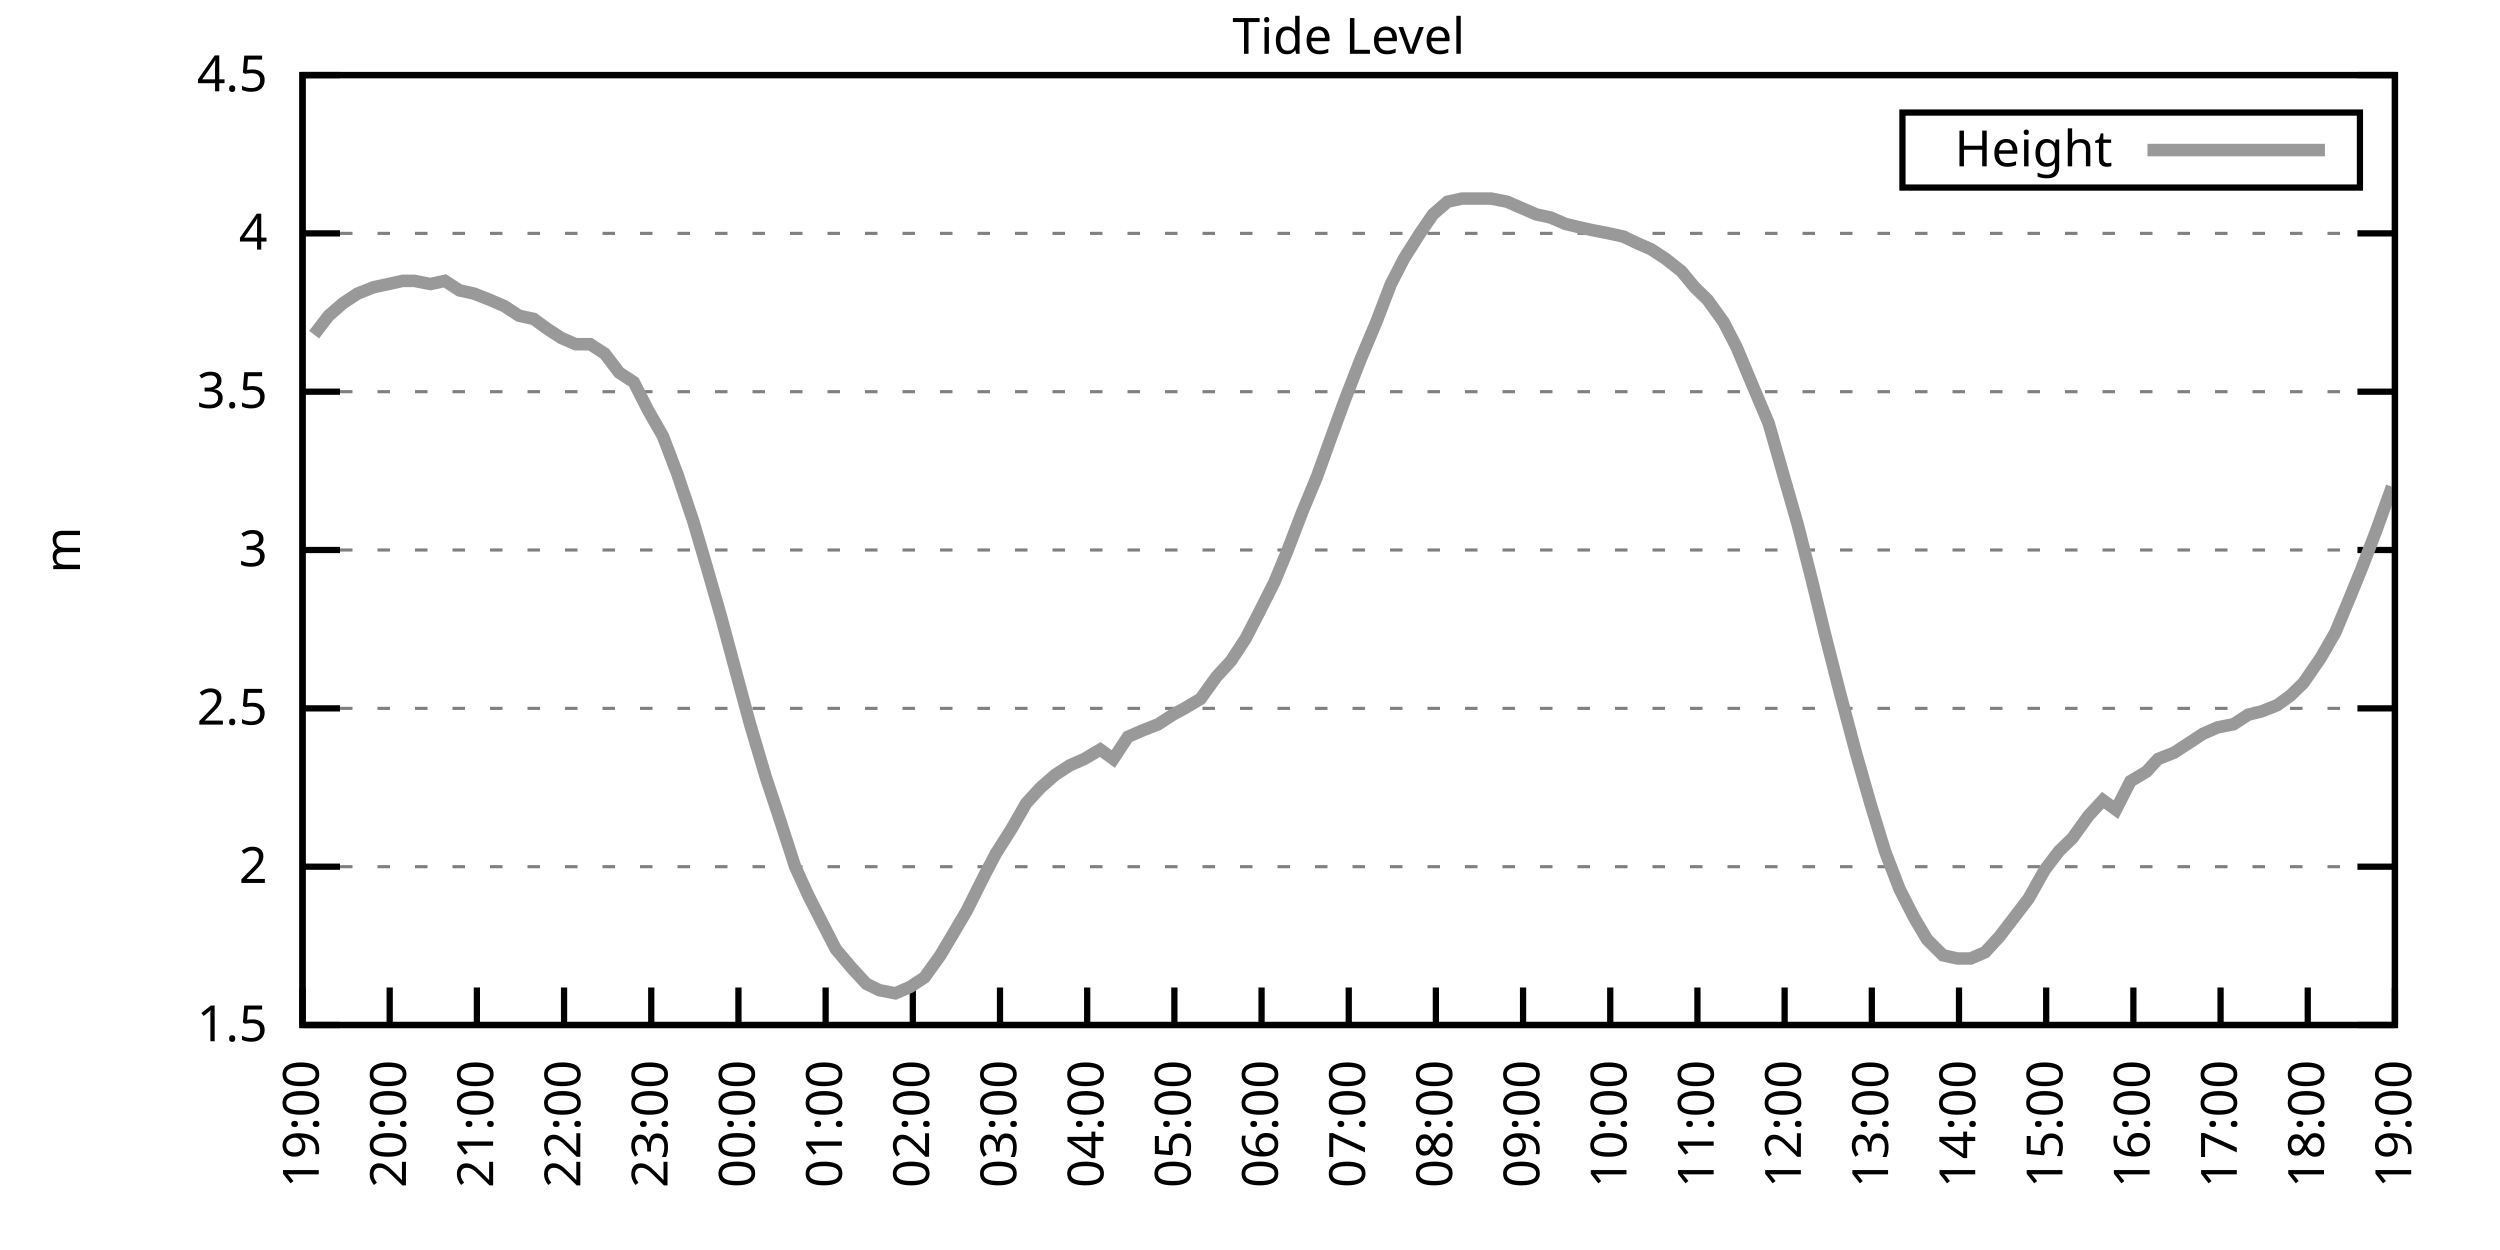
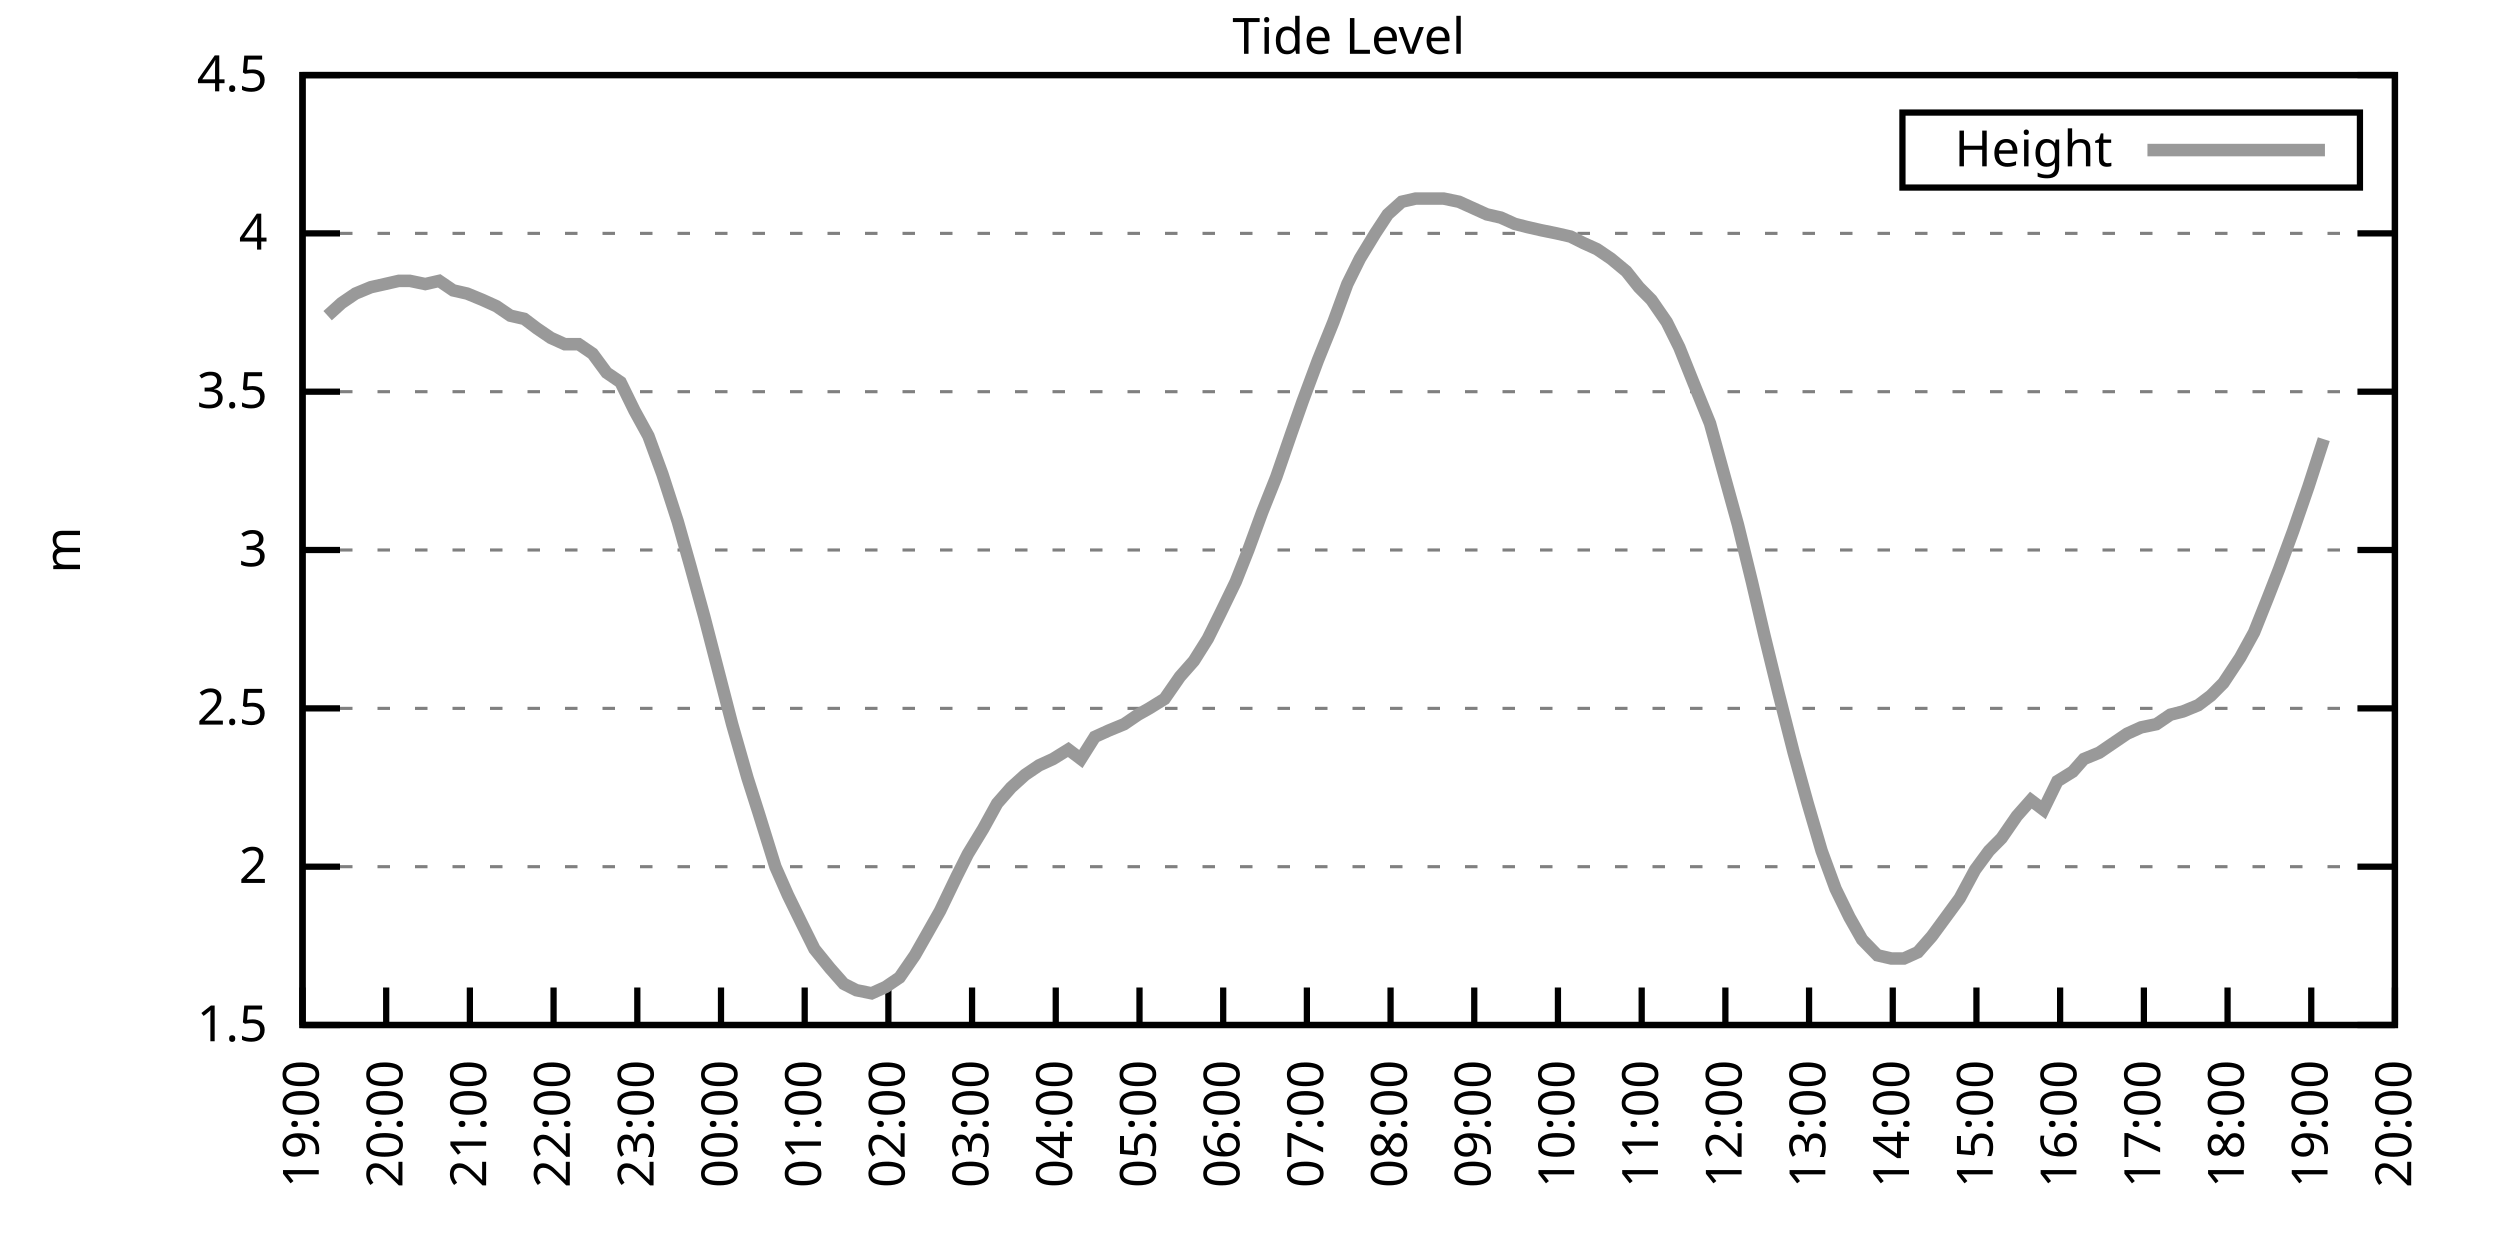
<svg xmlns="http://www.w3.org/2000/svg" xmlns:xlink="http://www.w3.org/1999/xlink" width="400" height="200" viewBox="0 0 400 200">
  <g id="gnuplot_canvas">
    <rect x="0" y="0" width="400" height="200" fill="none" />
    <defs>
      <circle id="gpDot" r="0.5" stroke-width="0.5" stroke="currentColor" />
      <path id="gpPt0" stroke-width="0.333" stroke="currentColor" d="M-1,0 h2 M0,-1 v2" />
      <path id="gpPt1" stroke-width="0.333" stroke="currentColor" d="M-1,-1 L1,1 M1,-1 L-1,1" />
      <path id="gpPt2" stroke-width="0.333" stroke="currentColor" d="M-1,0 L1,0 M0,-1 L0,1 M-1,-1 L1,1 M-1,1 L1,-1" />
      <rect id="gpPt3" stroke-width="0.333" stroke="currentColor" x="-1" y="-1" width="2" height="2" />
      <rect id="gpPt4" stroke-width="0.333" stroke="currentColor" fill="currentColor" x="-1" y="-1" width="2" height="2" />
      <circle id="gpPt5" stroke-width="0.333" stroke="currentColor" cx="0" cy="0" r="1" />
      <use xlink:href="#gpPt5" id="gpPt6" fill="currentColor" stroke="none" />
      <path id="gpPt7" stroke-width="0.333" stroke="currentColor" d="M0,-1.33 L-1.33,0.67 L1.33,0.67 z" />
      <use xlink:href="#gpPt7" id="gpPt8" fill="currentColor" stroke="none" />
      <use xlink:href="#gpPt7" id="gpPt9" stroke="currentColor" transform="rotate(180)" />
      <use xlink:href="#gpPt9" id="gpPt10" fill="currentColor" stroke="none" />
      <use xlink:href="#gpPt3" id="gpPt11" stroke="currentColor" transform="rotate(45)" />
      <use xlink:href="#gpPt11" id="gpPt12" fill="currentColor" stroke="none" />
      <path id="gpPt13" stroke-width="0.333" stroke="currentColor" d="M0,1.330 L1.265,0.411 L0.782,-1.067 L-0.782,-1.076 L-1.265,0.411 z" />
      <use xlink:href="#gpPt13" id="gpPt14" fill="currentColor" stroke="none" />
      <filter id="textbox" filterUnits="objectBoundingBox" x="0" y="0" height="1" width="1">
        <feFlood flood-color="white" flood-opacity="1" result="bgnd" />
        <feComposite in="SourceGraphic" in2="bgnd" operator="atop" />
      </filter>
      <filter id="greybox" filterUnits="objectBoundingBox" x="0" y="0" height="1" width="1">
        <feFlood flood-color="lightgrey" flood-opacity="1" result="grey" />
        <feComposite in="SourceGraphic" in2="grey" operator="atop" />
      </filter>
    </defs>
    <g fill="none" color="white" stroke="currentColor" stroke-width="1.00" stroke-linecap="butt" stroke-linejoin="miter">
</g>
    <g fill="none" color="black" stroke="currentColor" stroke-width="1.00" stroke-linecap="butt" stroke-linejoin="miter">
      <g stroke="none" shape-rendering="crispEdges">
        <polygon fill="rgb(255, 255, 255)" points="48.40,164.00 383.18,164.00 383.18,12.02 48.40,12.02 " />
      </g>
    </g>
    <g fill="none" color="black" stroke="currentColor" stroke-width="1.00" stroke-linecap="butt" stroke-linejoin="miter">
</g>
    <g fill="none" color="black" stroke="black" stroke-width="0.50" stroke-linecap="butt" stroke-linejoin="miter">
</g>
    <g fill="none" color="gray" stroke="currentColor" stroke-width="0.50" stroke-linecap="butt" stroke-linejoin="miter">
      <path stroke="gray" stroke-dasharray="2,4" class="gridline" d="M48.40,164.00 L383.19,164.00  " />
    </g>
    <g fill="none" color="gray" stroke="gray" stroke-width="1.00" stroke-linecap="butt" stroke-linejoin="miter">
</g>
    <g fill="none" color="black" stroke="currentColor" stroke-width="1.00" stroke-linecap="butt" stroke-linejoin="miter">
      <path stroke="black" d="M48.40,164.00 L54.40,164.00 M383.19,164.00 L377.19,164.00  " />
      <g transform="translate(42.80,166.60)" stroke="none" fill="black" font-family="Sans" font-size="8.00" text-anchor="end">
        <text>
          <tspan font-family="Sans"> 1.5</tspan>
        </text>
      </g>
    </g>
    <g fill="none" color="black" stroke="currentColor" stroke-width="1.00" stroke-linecap="butt" stroke-linejoin="miter">
</g>
    <g fill="none" color="black" stroke="black" stroke-width="0.50" stroke-linecap="butt" stroke-linejoin="miter">
</g>
    <g fill="none" color="gray" stroke="currentColor" stroke-width="0.50" stroke-linecap="butt" stroke-linejoin="miter">
      <path stroke="gray" stroke-dasharray="2,4" class="gridline" d="M48.40,138.67 L383.19,138.67  " />
    </g>
    <g fill="none" color="gray" stroke="gray" stroke-width="1.00" stroke-linecap="butt" stroke-linejoin="miter">
</g>
    <g fill="none" color="black" stroke="currentColor" stroke-width="1.00" stroke-linecap="butt" stroke-linejoin="miter">
      <path stroke="black" d="M48.40,138.67 L54.40,138.67 M383.19,138.67 L377.19,138.67  " />
      <g transform="translate(42.80,141.27)" stroke="none" fill="black" font-family="Sans" font-size="8.00" text-anchor="end">
        <text>
          <tspan font-family="Sans"> 2</tspan>
        </text>
      </g>
    </g>
    <g fill="none" color="black" stroke="currentColor" stroke-width="1.00" stroke-linecap="butt" stroke-linejoin="miter">
</g>
    <g fill="none" color="black" stroke="black" stroke-width="0.50" stroke-linecap="butt" stroke-linejoin="miter">
</g>
    <g fill="none" color="gray" stroke="currentColor" stroke-width="0.50" stroke-linecap="butt" stroke-linejoin="miter">
      <path stroke="gray" stroke-dasharray="2,4" class="gridline" d="M48.40,113.34 L383.19,113.34  " />
    </g>
    <g fill="none" color="gray" stroke="gray" stroke-width="1.00" stroke-linecap="butt" stroke-linejoin="miter">
</g>
    <g fill="none" color="black" stroke="currentColor" stroke-width="1.00" stroke-linecap="butt" stroke-linejoin="miter">
      <path stroke="black" d="M48.40,113.34 L54.40,113.34 M383.19,113.34 L377.19,113.34  " />
      <g transform="translate(42.80,115.94)" stroke="none" fill="black" font-family="Sans" font-size="8.00" text-anchor="end">
        <text>
          <tspan font-family="Sans"> 2.5</tspan>
        </text>
      </g>
    </g>
    <g fill="none" color="black" stroke="currentColor" stroke-width="1.00" stroke-linecap="butt" stroke-linejoin="miter">
</g>
    <g fill="none" color="black" stroke="black" stroke-width="0.50" stroke-linecap="butt" stroke-linejoin="miter">
</g>
    <g fill="none" color="gray" stroke="currentColor" stroke-width="0.50" stroke-linecap="butt" stroke-linejoin="miter">
      <path stroke="gray" stroke-dasharray="2,4" class="gridline" d="M48.40,88.00 L383.19,88.00  " />
    </g>
    <g fill="none" color="gray" stroke="gray" stroke-width="1.00" stroke-linecap="butt" stroke-linejoin="miter">
</g>
    <g fill="none" color="black" stroke="currentColor" stroke-width="1.00" stroke-linecap="butt" stroke-linejoin="miter">
      <path stroke="black" d="M48.40,88.00 L54.40,88.00 M383.19,88.00 L377.19,88.00  " />
      <g transform="translate(42.80,90.60)" stroke="none" fill="black" font-family="Sans" font-size="8.00" text-anchor="end">
        <text>
          <tspan font-family="Sans"> 3</tspan>
        </text>
      </g>
    </g>
    <g fill="none" color="black" stroke="currentColor" stroke-width="1.00" stroke-linecap="butt" stroke-linejoin="miter">
</g>
    <g fill="none" color="black" stroke="black" stroke-width="0.50" stroke-linecap="butt" stroke-linejoin="miter">
</g>
    <g fill="none" color="gray" stroke="currentColor" stroke-width="0.50" stroke-linecap="butt" stroke-linejoin="miter">
      <path stroke="gray" stroke-dasharray="2,4" class="gridline" d="M48.40,62.67 L383.19,62.67  " />
    </g>
    <g fill="none" color="gray" stroke="gray" stroke-width="1.00" stroke-linecap="butt" stroke-linejoin="miter">
</g>
    <g fill="none" color="black" stroke="currentColor" stroke-width="1.00" stroke-linecap="butt" stroke-linejoin="miter">
      <path stroke="black" d="M48.40,62.67 L54.40,62.67 M383.19,62.67 L377.19,62.67  " />
      <g transform="translate(42.80,65.27)" stroke="none" fill="black" font-family="Sans" font-size="8.00" text-anchor="end">
        <text>
          <tspan font-family="Sans"> 3.5</tspan>
        </text>
      </g>
    </g>
    <g fill="none" color="black" stroke="currentColor" stroke-width="1.00" stroke-linecap="butt" stroke-linejoin="miter">
</g>
    <g fill="none" color="black" stroke="black" stroke-width="0.50" stroke-linecap="butt" stroke-linejoin="miter">
</g>
    <g fill="none" color="gray" stroke="currentColor" stroke-width="0.50" stroke-linecap="butt" stroke-linejoin="miter">
      <path stroke="gray" stroke-dasharray="2,4" class="gridline" d="M48.40,37.34 L383.19,37.34  " />
    </g>
    <g fill="none" color="gray" stroke="gray" stroke-width="1.00" stroke-linecap="butt" stroke-linejoin="miter">
</g>
    <g fill="none" color="black" stroke="currentColor" stroke-width="1.00" stroke-linecap="butt" stroke-linejoin="miter">
      <path stroke="black" d="M48.40,37.34 L54.40,37.34 M383.19,37.34 L377.19,37.34  " />
      <g transform="translate(42.80,39.94)" stroke="none" fill="black" font-family="Sans" font-size="8.00" text-anchor="end">
        <text>
          <tspan font-family="Sans"> 4</tspan>
        </text>
      </g>
    </g>
    <g fill="none" color="black" stroke="currentColor" stroke-width="1.00" stroke-linecap="butt" stroke-linejoin="miter">
</g>
    <g fill="none" color="black" stroke="black" stroke-width="0.50" stroke-linecap="butt" stroke-linejoin="miter">
</g>
    <g fill="none" color="gray" stroke="currentColor" stroke-width="0.50" stroke-linecap="butt" stroke-linejoin="miter">
      <path stroke="gray" stroke-dasharray="2,4" class="gridline" d="M48.40,12.01 L383.19,12.01  " />
    </g>
    <g fill="none" color="gray" stroke="gray" stroke-width="1.00" stroke-linecap="butt" stroke-linejoin="miter">
</g>
    <g fill="none" color="black" stroke="currentColor" stroke-width="1.00" stroke-linecap="butt" stroke-linejoin="miter">
      <path stroke="black" d="M48.40,12.01 L54.40,12.01 M383.19,12.01 L377.19,12.01  " />
      <g transform="translate(42.80,14.61)" stroke="none" fill="black" font-family="Sans" font-size="8.00" text-anchor="end">
        <text>
          <tspan font-family="Sans"> 4.5</tspan>
        </text>
      </g>
    </g>
    <g fill="none" color="black" stroke="currentColor" stroke-width="1.00" stroke-linecap="butt" stroke-linejoin="miter">
      <path stroke="black" d="M48.40,164.00 L48.40,158.00  " />
      <g transform="translate(51.00,169.60) rotate(270.00)" stroke="none" fill="black" font-family="Sans" font-size="8.00" text-anchor="end">
        <text>
          <tspan font-family="Sans">19:00</tspan>
        </text>
      </g>
    </g>
    <g fill="none" color="black" stroke="currentColor" stroke-width="1.00" stroke-linecap="butt" stroke-linejoin="miter">
-       <path stroke="black" d="M62.35,164.00 L62.35,158.00  " />
-       <g transform="translate(64.95,169.60) rotate(270.00)" stroke="none" fill="black" font-family="Sans" font-size="8.00" text-anchor="end">
+       <path stroke="black" d="M61.79,164.00 L61.79,158.00  " />
+       <g transform="translate(64.39,169.60) rotate(270.00)" stroke="none" fill="black" font-family="Sans" font-size="8.00" text-anchor="end">
        <text>
          <tspan font-family="Sans">20:00</tspan>
        </text>
      </g>
    </g>
    <g fill="none" color="black" stroke="currentColor" stroke-width="1.00" stroke-linecap="butt" stroke-linejoin="miter">
-       <path stroke="black" d="M76.30,164.00 L76.30,158.00  " />
-       <g transform="translate(78.90,169.60) rotate(270.00)" stroke="none" fill="black" font-family="Sans" font-size="8.00" text-anchor="end">
+       <path stroke="black" d="M75.18,164.00 L75.18,158.00  " />
+       <g transform="translate(77.78,169.60) rotate(270.00)" stroke="none" fill="black" font-family="Sans" font-size="8.00" text-anchor="end">
        <text>
          <tspan font-family="Sans">21:00</tspan>
        </text>
      </g>
    </g>
    <g fill="none" color="black" stroke="currentColor" stroke-width="1.00" stroke-linecap="butt" stroke-linejoin="miter">
-       <path stroke="black" d="M90.25,164.00 L90.25,158.00  " />
-       <g transform="translate(92.85,169.60) rotate(270.00)" stroke="none" fill="black" font-family="Sans" font-size="8.00" text-anchor="end">
+       <path stroke="black" d="M88.57,164.00 L88.57,158.00  " />
+       <g transform="translate(91.17,169.60) rotate(270.00)" stroke="none" fill="black" font-family="Sans" font-size="8.00" text-anchor="end">
        <text>
          <tspan font-family="Sans">22:00</tspan>
        </text>
      </g>
    </g>
    <g fill="none" color="black" stroke="currentColor" stroke-width="1.00" stroke-linecap="butt" stroke-linejoin="miter">
-       <path stroke="black" d="M104.20,164.00 L104.20,158.00  " />
-       <g transform="translate(106.80,169.60) rotate(270.00)" stroke="none" fill="black" font-family="Sans" font-size="8.00" text-anchor="end">
+       <path stroke="black" d="M101.97,164.00 L101.97,158.00  " />
+       <g transform="translate(104.57,169.60) rotate(270.00)" stroke="none" fill="black" font-family="Sans" font-size="8.00" text-anchor="end">
        <text>
          <tspan font-family="Sans">23:00</tspan>
        </text>
      </g>
    </g>
    <g fill="none" color="black" stroke="currentColor" stroke-width="1.00" stroke-linecap="butt" stroke-linejoin="miter">
-       <path stroke="black" d="M118.15,164.00 L118.15,158.00  " />
-       <g transform="translate(120.75,169.60) rotate(270.00)" stroke="none" fill="black" font-family="Sans" font-size="8.00" text-anchor="end">
+       <path stroke="black" d="M115.36,164.00 L115.36,158.00  " />
+       <g transform="translate(117.96,169.60) rotate(270.00)" stroke="none" fill="black" font-family="Sans" font-size="8.00" text-anchor="end">
        <text>
          <tspan font-family="Sans">00:00</tspan>
        </text>
      </g>
    </g>
    <g fill="none" color="black" stroke="currentColor" stroke-width="1.00" stroke-linecap="butt" stroke-linejoin="miter">
-       <path stroke="black" d="M132.10,164.00 L132.10,158.00  " />
-       <g transform="translate(134.70,169.60) rotate(270.00)" stroke="none" fill="black" font-family="Sans" font-size="8.00" text-anchor="end">
+       <path stroke="black" d="M128.75,164.00 L128.75,158.00  " />
+       <g transform="translate(131.35,169.60) rotate(270.00)" stroke="none" fill="black" font-family="Sans" font-size="8.00" text-anchor="end">
        <text>
          <tspan font-family="Sans">01:00</tspan>
        </text>
      </g>
    </g>
    <g fill="none" color="black" stroke="currentColor" stroke-width="1.00" stroke-linecap="butt" stroke-linejoin="miter">
-       <path stroke="black" d="M146.05,164.00 L146.05,158.00  " />
-       <g transform="translate(148.65,169.60) rotate(270.00)" stroke="none" fill="black" font-family="Sans" font-size="8.00" text-anchor="end">
+       <path stroke="black" d="M142.14,164.00 L142.14,158.00  " />
+       <g transform="translate(144.74,169.60) rotate(270.00)" stroke="none" fill="black" font-family="Sans" font-size="8.00" text-anchor="end">
        <text>
          <tspan font-family="Sans">02:00</tspan>
        </text>
      </g>
    </g>
    <g fill="none" color="black" stroke="currentColor" stroke-width="1.00" stroke-linecap="butt" stroke-linejoin="miter">
-       <path stroke="black" d="M160.00,164.00 L160.00,158.00  " />
-       <g transform="translate(162.60,169.60) rotate(270.00)" stroke="none" fill="black" font-family="Sans" font-size="8.00" text-anchor="end">
+       <path stroke="black" d="M155.53,164.00 L155.53,158.00  " />
+       <g transform="translate(158.13,169.60) rotate(270.00)" stroke="none" fill="black" font-family="Sans" font-size="8.00" text-anchor="end">
        <text>
          <tspan font-family="Sans">03:00</tspan>
        </text>
      </g>
    </g>
    <g fill="none" color="black" stroke="currentColor" stroke-width="1.00" stroke-linecap="butt" stroke-linejoin="miter">
-       <path stroke="black" d="M173.95,164.00 L173.95,158.00  " />
-       <g transform="translate(176.55,169.60) rotate(270.00)" stroke="none" fill="black" font-family="Sans" font-size="8.00" text-anchor="end">
+       <path stroke="black" d="M168.92,164.00 L168.92,158.00  " />
+       <g transform="translate(171.52,169.60) rotate(270.00)" stroke="none" fill="black" font-family="Sans" font-size="8.00" text-anchor="end">
        <text>
          <tspan font-family="Sans">04:00</tspan>
        </text>
      </g>
    </g>
    <g fill="none" color="black" stroke="currentColor" stroke-width="1.00" stroke-linecap="butt" stroke-linejoin="miter">
-       <path stroke="black" d="M187.90,164.00 L187.90,158.00  " />
-       <g transform="translate(190.50,169.60) rotate(270.00)" stroke="none" fill="black" font-family="Sans" font-size="8.00" text-anchor="end">
+       <path stroke="black" d="M182.32,164.00 L182.32,158.00  " />
+       <g transform="translate(184.92,169.60) rotate(270.00)" stroke="none" fill="black" font-family="Sans" font-size="8.00" text-anchor="end">
        <text>
          <tspan font-family="Sans">05:00</tspan>
        </text>
      </g>
    </g>
    <g fill="none" color="black" stroke="currentColor" stroke-width="1.00" stroke-linecap="butt" stroke-linejoin="miter">
-       <path stroke="black" d="M201.85,164.00 L201.85,158.00  " />
-       <g transform="translate(204.45,169.60) rotate(270.00)" stroke="none" fill="black" font-family="Sans" font-size="8.00" text-anchor="end">
+       <path stroke="black" d="M195.71,164.00 L195.71,158.00  " />
+       <g transform="translate(198.31,169.60) rotate(270.00)" stroke="none" fill="black" font-family="Sans" font-size="8.00" text-anchor="end">
        <text>
          <tspan font-family="Sans">06:00</tspan>
        </text>
      </g>
    </g>
    <g fill="none" color="black" stroke="currentColor" stroke-width="1.00" stroke-linecap="butt" stroke-linejoin="miter">
-       <path stroke="black" d="M215.80,164.00 L215.80,158.00  " />
-       <g transform="translate(218.40,169.60) rotate(270.00)" stroke="none" fill="black" font-family="Sans" font-size="8.00" text-anchor="end">
+       <path stroke="black" d="M209.10,164.00 L209.10,158.00  " />
+       <g transform="translate(211.70,169.60) rotate(270.00)" stroke="none" fill="black" font-family="Sans" font-size="8.00" text-anchor="end">
        <text>
          <tspan font-family="Sans">07:00</tspan>
        </text>
      </g>
    </g>
    <g fill="none" color="black" stroke="currentColor" stroke-width="1.00" stroke-linecap="butt" stroke-linejoin="miter">
-       <path stroke="black" d="M229.74,164.00 L229.74,158.00  " />
-       <g transform="translate(232.34,169.60) rotate(270.00)" stroke="none" fill="black" font-family="Sans" font-size="8.00" text-anchor="end">
+       <path stroke="black" d="M222.49,164.00 L222.49,158.00  " />
+       <g transform="translate(225.09,169.60) rotate(270.00)" stroke="none" fill="black" font-family="Sans" font-size="8.00" text-anchor="end">
        <text>
          <tspan font-family="Sans">08:00</tspan>
        </text>
      </g>
    </g>
    <g fill="none" color="black" stroke="currentColor" stroke-width="1.00" stroke-linecap="butt" stroke-linejoin="miter">
-       <path stroke="black" d="M243.69,164.00 L243.69,158.00  " />
-       <g transform="translate(246.29,169.60) rotate(270.00)" stroke="none" fill="black" font-family="Sans" font-size="8.00" text-anchor="end">
+       <path stroke="black" d="M235.88,164.00 L235.88,158.00  " />
+       <g transform="translate(238.48,169.60) rotate(270.00)" stroke="none" fill="black" font-family="Sans" font-size="8.00" text-anchor="end">
        <text>
          <tspan font-family="Sans">09:00</tspan>
        </text>
      </g>
    </g>
    <g fill="none" color="black" stroke="currentColor" stroke-width="1.00" stroke-linecap="butt" stroke-linejoin="miter">
-       <path stroke="black" d="M257.64,164.00 L257.64,158.00  " />
-       <g transform="translate(260.24,169.60) rotate(270.00)" stroke="none" fill="black" font-family="Sans" font-size="8.00" text-anchor="end">
+       <path stroke="black" d="M249.27,164.00 L249.27,158.00  " />
+       <g transform="translate(251.87,169.60) rotate(270.00)" stroke="none" fill="black" font-family="Sans" font-size="8.00" text-anchor="end">
        <text>
          <tspan font-family="Sans">10:00</tspan>
        </text>
      </g>
    </g>
    <g fill="none" color="black" stroke="currentColor" stroke-width="1.00" stroke-linecap="butt" stroke-linejoin="miter">
-       <path stroke="black" d="M271.59,164.00 L271.59,158.00  " />
-       <g transform="translate(274.19,169.60) rotate(270.00)" stroke="none" fill="black" font-family="Sans" font-size="8.00" text-anchor="end">
+       <path stroke="black" d="M262.67,164.00 L262.67,158.00  " />
+       <g transform="translate(265.27,169.60) rotate(270.00)" stroke="none" fill="black" font-family="Sans" font-size="8.00" text-anchor="end">
        <text>
          <tspan font-family="Sans">11:00</tspan>
        </text>
      </g>
    </g>
    <g fill="none" color="black" stroke="currentColor" stroke-width="1.00" stroke-linecap="butt" stroke-linejoin="miter">
-       <path stroke="black" d="M285.54,164.00 L285.54,158.00  " />
-       <g transform="translate(288.14,169.60) rotate(270.00)" stroke="none" fill="black" font-family="Sans" font-size="8.00" text-anchor="end">
+       <path stroke="black" d="M276.06,164.00 L276.06,158.00  " />
+       <g transform="translate(278.66,169.60) rotate(270.00)" stroke="none" fill="black" font-family="Sans" font-size="8.00" text-anchor="end">
        <text>
          <tspan font-family="Sans">12:00</tspan>
        </text>
      </g>
    </g>
    <g fill="none" color="black" stroke="currentColor" stroke-width="1.00" stroke-linecap="butt" stroke-linejoin="miter">
-       <path stroke="black" d="M299.49,164.00 L299.49,158.00  " />
-       <g transform="translate(302.09,169.60) rotate(270.00)" stroke="none" fill="black" font-family="Sans" font-size="8.00" text-anchor="end">
+       <path stroke="black" d="M289.45,164.00 L289.45,158.00  " />
+       <g transform="translate(292.05,169.60) rotate(270.00)" stroke="none" fill="black" font-family="Sans" font-size="8.00" text-anchor="end">
        <text>
          <tspan font-family="Sans">13:00</tspan>
        </text>
      </g>
    </g>
    <g fill="none" color="black" stroke="currentColor" stroke-width="1.00" stroke-linecap="butt" stroke-linejoin="miter">
-       <path stroke="black" d="M313.44,164.00 L313.44,158.00  " />
-       <g transform="translate(316.04,169.60) rotate(270.00)" stroke="none" fill="black" font-family="Sans" font-size="8.00" text-anchor="end">
+       <path stroke="black" d="M302.84,164.00 L302.84,158.00  " />
+       <g transform="translate(305.44,169.60) rotate(270.00)" stroke="none" fill="black" font-family="Sans" font-size="8.00" text-anchor="end">
        <text>
          <tspan font-family="Sans">14:00</tspan>
        </text>
      </g>
    </g>
    <g fill="none" color="black" stroke="currentColor" stroke-width="1.00" stroke-linecap="butt" stroke-linejoin="miter">
-       <path stroke="black" d="M327.39,164.00 L327.39,158.00  " />
-       <g transform="translate(329.99,169.60) rotate(270.00)" stroke="none" fill="black" font-family="Sans" font-size="8.00" text-anchor="end">
+       <path stroke="black" d="M316.23,164.00 L316.23,158.00  " />
+       <g transform="translate(318.83,169.60) rotate(270.00)" stroke="none" fill="black" font-family="Sans" font-size="8.00" text-anchor="end">
        <text>
          <tspan font-family="Sans">15:00</tspan>
        </text>
      </g>
    </g>
    <g fill="none" color="black" stroke="currentColor" stroke-width="1.00" stroke-linecap="butt" stroke-linejoin="miter">
-       <path stroke="black" d="M341.34,164.00 L341.34,158.00  " />
-       <g transform="translate(343.94,169.60) rotate(270.00)" stroke="none" fill="black" font-family="Sans" font-size="8.00" text-anchor="end">
+       <path stroke="black" d="M329.62,164.00 L329.62,158.00  " />
+       <g transform="translate(332.22,169.60) rotate(270.00)" stroke="none" fill="black" font-family="Sans" font-size="8.00" text-anchor="end">
        <text>
          <tspan font-family="Sans">16:00</tspan>
        </text>
      </g>
    </g>
    <g fill="none" color="black" stroke="currentColor" stroke-width="1.00" stroke-linecap="butt" stroke-linejoin="miter">
-       <path stroke="black" d="M355.29,164.00 L355.29,158.00  " />
-       <g transform="translate(357.89,169.60) rotate(270.00)" stroke="none" fill="black" font-family="Sans" font-size="8.00" text-anchor="end">
+       <path stroke="black" d="M343.02,164.00 L343.02,158.00  " />
+       <g transform="translate(345.62,169.60) rotate(270.00)" stroke="none" fill="black" font-family="Sans" font-size="8.00" text-anchor="end">
        <text>
          <tspan font-family="Sans">17:00</tspan>
        </text>
      </g>
    </g>
    <g fill="none" color="black" stroke="currentColor" stroke-width="1.00" stroke-linecap="butt" stroke-linejoin="miter">
-       <path stroke="black" d="M369.24,164.00 L369.24,158.00  " />
-       <g transform="translate(371.84,169.60) rotate(270.00)" stroke="none" fill="black" font-family="Sans" font-size="8.00" text-anchor="end">
+       <path stroke="black" d="M356.41,164.00 L356.41,158.00  " />
+       <g transform="translate(359.01,169.60) rotate(270.00)" stroke="none" fill="black" font-family="Sans" font-size="8.00" text-anchor="end">
        <text>
          <tspan font-family="Sans">18:00</tspan>
+         </text>
+       </g>
+     </g>
+     <g fill="none" color="black" stroke="currentColor" stroke-width="1.00" stroke-linecap="butt" stroke-linejoin="miter">
+       <path stroke="black" d="M369.80,164.00 L369.80,158.00  " />
+       <g transform="translate(372.40,169.60) rotate(270.00)" stroke="none" fill="black" font-family="Sans" font-size="8.00" text-anchor="end">
+         <text>
+           <tspan font-family="Sans">19:00</tspan>
        </text>
      </g>
    </g>
    <g fill="none" color="black" stroke="currentColor" stroke-width="1.00" stroke-linecap="butt" stroke-linejoin="miter">
      <path stroke="black" d="M383.19,164.00 L383.19,158.00  " />
      <g transform="translate(385.79,169.60) rotate(270.00)" stroke="none" fill="black" font-family="Sans" font-size="8.00" text-anchor="end">
        <text>
-           <tspan font-family="Sans">19:00</tspan>
+           <tspan font-family="Sans">20:00</tspan>
        </text>
      </g>
    </g>
    <g fill="none" color="black" stroke="currentColor" stroke-width="1.00" stroke-linecap="butt" stroke-linejoin="miter">
</g>
    <g fill="none" color="black" stroke="currentColor" stroke-width="1.00" stroke-linecap="butt" stroke-linejoin="miter">
      <path stroke="black" d="M48.40,12.01 L48.40,164.00 L383.19,164.00 L383.19,12.01 L48.40,12.01 Z  " />
    </g>
    <g fill="none" color="black" stroke="currentColor" stroke-width="1.00" stroke-linecap="butt" stroke-linejoin="miter">
</g>
    <g fill="none" color="black" stroke="currentColor" stroke-width="1.00" stroke-linecap="butt" stroke-linejoin="miter">
      <path stroke="black" d="M304.39,30.01 L304.39,18.01 L377.59,18.01 L377.59,30.01 L304.39,30.01 Z  " />
    </g>
    <g id="Tide_level_plot_1">
      <g fill="none" color="white" stroke="black" stroke-width="2.00" stroke-linecap="butt" stroke-linejoin="miter">
</g>
      <g fill="none" color="black" stroke="currentColor" stroke-width="2.00" stroke-linecap="butt" stroke-linejoin="miter">
        <g transform="translate(337.99,26.61)" stroke="none" fill="black" font-family="Sans" font-size="8.00" text-anchor="end">
          <text>
            <tspan font-family="Sans">Height</tspan>
          </text>
        </g>
      </g>
      <g fill="none" color="black" stroke="currentColor" stroke-width="2.00" stroke-linecap="butt" stroke-linejoin="miter">
-         <path stroke="rgb(153, 153, 153)" d="M343.59,24.01 L371.99,24.01 M50.26,53.55 L52.58,50.51 L54.91,48.49 L57.23,46.97 L59.79,45.95 L62.12,45.45   L64.44,44.94 L66.30,44.94 L68.86,45.45 L71.18,44.94 L73.51,46.46 L75.83,46.97 L78.39,47.98 L80.72,48.99   L83.04,50.51 L85.37,51.02 L87.46,52.54 L89.78,54.06 L92.11,55.07 L94.43,55.07 L96.76,56.59 L99.08,59.63   L101.41,61.15 L103.73,65.71 L106.06,69.77 L108.38,75.85 L110.94,83.45 L113.03,90.54 L115.36,98.64 L117.68,107.26   L120.01,115.87 L122.57,124.48 L124.43,130.06 L127.22,138.67 L129.31,143.23 L131.63,147.79 L133.72,151.84 L136.28,154.88   L138.61,157.41 L140.70,158.43 L143.26,158.93 L145.58,157.92 L147.91,156.40 L150.46,152.85 L152.56,149.31 L154.65,145.76   L157.44,140.19 L159.30,136.64 L161.86,132.59 L164.18,128.54 L166.51,126.00 L168.83,123.98 L171.16,122.46 L173.48,121.44   L176.04,119.92 L178.13,121.44 L180.46,117.90 L182.78,116.88 L185.34,115.87 L187.66,114.35 L189.52,113.34 L192.08,111.82   L194.64,108.27 L196.96,105.74 L199.29,102.19 L201.38,98.14 L203.94,93.07 L206.03,88.00 L208.36,81.93 L210.68,76.35   L213.24,69.26 L215.10,64.19 L217.65,57.61 L220.21,51.53 L222.54,45.45 L224.63,41.39 L227.19,37.34 L229.28,34.30   L231.60,32.28 L233.93,31.77 L236.25,31.77 L238.58,31.77 L241.14,32.28 L243.46,33.29 L245.79,34.30 L248.11,34.81   L250.44,35.82 L252.53,36.33 L254.85,36.84 L257.41,37.34 L259.74,37.85 L261.83,38.86 L264.15,39.87 L266.48,41.39   L269.04,43.42 L271.13,45.95 L273.22,47.98 L275.78,51.53 L277.87,55.58 L280.20,61.15 L282.99,67.74 L285.31,75.85   L287.64,83.95 L289.96,93.07 L292.05,101.68 L294.38,110.80 L296.94,120.43 L299.26,128.54 L301.58,136.14 L303.91,142.21   L306.23,146.77 L308.33,150.32 L310.88,152.85 L313.21,153.36 L315.30,153.36 L317.63,152.35 L319.95,149.81 L322.28,146.77   L324.60,143.73 L327.16,139.17 L329.48,136.14 L331.58,134.11 L334.13,130.56 L336.46,128.03 L338.55,129.55 L340.88,124.99   L343.43,123.47 L345.29,121.44 L347.85,120.43 L350.18,118.91 L352.50,117.39 L354.83,116.38 L357.38,115.87 L359.71,114.35   L361.80,113.84 L364.36,112.83 L366.45,111.31 L368.54,109.28 L371.33,105.23 L373.66,101.18 L375.98,95.60 L377.84,91.04   L380.17,84.97 L382.73,77.87  " />
+         <path stroke="rgb(153, 153, 153)" d="M343.59,24.01 L371.99,24.01 M52.42,50.51 L54.65,48.49 L56.88,46.97 L59.34,45.95 L61.57,45.45 L63.80,44.94   L65.59,44.94 L68.04,45.45 L70.27,44.94 L72.50,46.46 L74.74,46.97 L77.19,47.98 L79.42,48.99 L81.66,50.51   L83.89,51.02 L85.90,52.54 L88.13,54.06 L90.36,55.07 L92.59,55.07 L94.82,56.59 L97.06,59.63 L99.29,61.15   L101.52,65.71 L103.75,69.77 L105.98,75.85 L108.44,83.45 L110.45,90.54 L112.68,98.64 L114.91,107.26 L117.14,115.87   L119.60,124.48 L121.38,130.06 L124.06,138.67 L126.07,143.23 L128.30,147.79 L130.31,151.84 L132.77,154.88 L135.00,157.41   L137.01,158.43 L139.46,158.93 L141.69,157.92 L143.93,156.40 L146.38,152.85 L148.39,149.31 L150.40,145.76 L153.08,140.19   L154.86,136.64 L157.32,132.59 L159.55,128.54 L161.78,126.00 L164.01,123.98 L166.25,122.46 L168.48,121.44 L170.93,119.92   L172.94,121.44 L175.17,117.90 L177.41,116.88 L179.86,115.87 L182.09,114.35 L183.88,113.34 L186.33,111.82 L188.79,108.27   L191.02,105.74 L193.25,102.19 L195.26,98.14 L197.72,93.07 L199.73,88.00 L201.96,81.93 L204.19,76.35 L206.64,69.26   L208.43,64.19 L210.88,57.61 L213.34,51.53 L215.57,45.45 L217.58,41.39 L220.04,37.34 L222.04,34.30 L224.28,32.28   L226.51,31.77 L228.74,31.77 L230.97,31.77 L233.43,32.28 L235.66,33.29 L237.89,34.30 L240.12,34.81 L242.36,35.82   L244.36,36.33 L246.60,36.84 L249.05,37.34 L251.28,37.85 L253.29,38.86 L255.52,39.87 L257.76,41.39 L260.21,43.42   L262.22,45.95 L264.23,47.98 L266.68,51.53 L268.69,55.58 L270.92,61.15 L273.60,67.74 L275.83,75.85 L278.07,83.95   L280.30,93.07 L282.31,101.68 L284.54,110.80 L286.99,120.43 L289.23,128.54 L291.46,136.14 L293.69,142.21 L295.92,146.77   L297.93,150.32 L300.39,152.85 L302.62,153.36 L304.63,153.36 L306.86,152.35 L309.09,149.81 L311.32,146.77 L313.55,143.73   L316.01,139.17 L318.24,136.14 L320.25,134.11 L322.70,130.56 L324.94,128.03 L326.95,129.55 L329.18,124.99 L331.63,123.47   L333.42,121.44 L335.87,120.43 L338.10,118.91 L340.34,117.39 L342.57,116.38 L345.02,115.87 L347.26,114.35 L349.26,113.84   L351.72,112.83 L353.73,111.31 L355.74,109.28 L358.42,105.23 L360.65,101.18 L362.88,95.60 L364.66,91.04 L366.90,84.97   L369.35,77.87 L371.81,70.27  " />
      </g>
    </g>
    <g fill="none" color="black" stroke="currentColor" stroke-width="2.00" stroke-linecap="butt" stroke-linejoin="miter">
</g>
    <g fill="none" color="black" stroke="black" stroke-width="1.00" stroke-linecap="butt" stroke-linejoin="miter">
</g>
    <g fill="none" color="black" stroke="currentColor" stroke-width="1.00" stroke-linecap="butt" stroke-linejoin="miter">
      <path stroke="black" d="M48.40,12.01 L48.40,164.00 L383.19,164.00 L383.19,12.01 L48.40,12.01 Z  " />
      <g transform="translate(12.80,88.01) rotate(270.00)" stroke="none" fill="black" font-family="Sans" font-size="8.00" text-anchor="middle">
        <text>
          <tspan font-family="Sans">m</tspan>
        </text>
      </g>
    </g>
    <g fill="none" color="black" stroke="currentColor" stroke-width="1.00" stroke-linecap="butt" stroke-linejoin="miter">
</g>
    <g fill="none" color="black" stroke="currentColor" stroke-width="1.00" stroke-linecap="butt" stroke-linejoin="miter">
      <g transform="translate(215.79,8.61)" stroke="none" fill="black" font-family="Sans" font-size="8.00" text-anchor="middle">
        <text>
          <tspan font-family="Sans">Tide Level</tspan>
        </text>
      </g>
    </g>
    <g fill="none" color="black" stroke="currentColor" stroke-width="1.00" stroke-linecap="butt" stroke-linejoin="miter">
</g>
  </g>
</svg>
